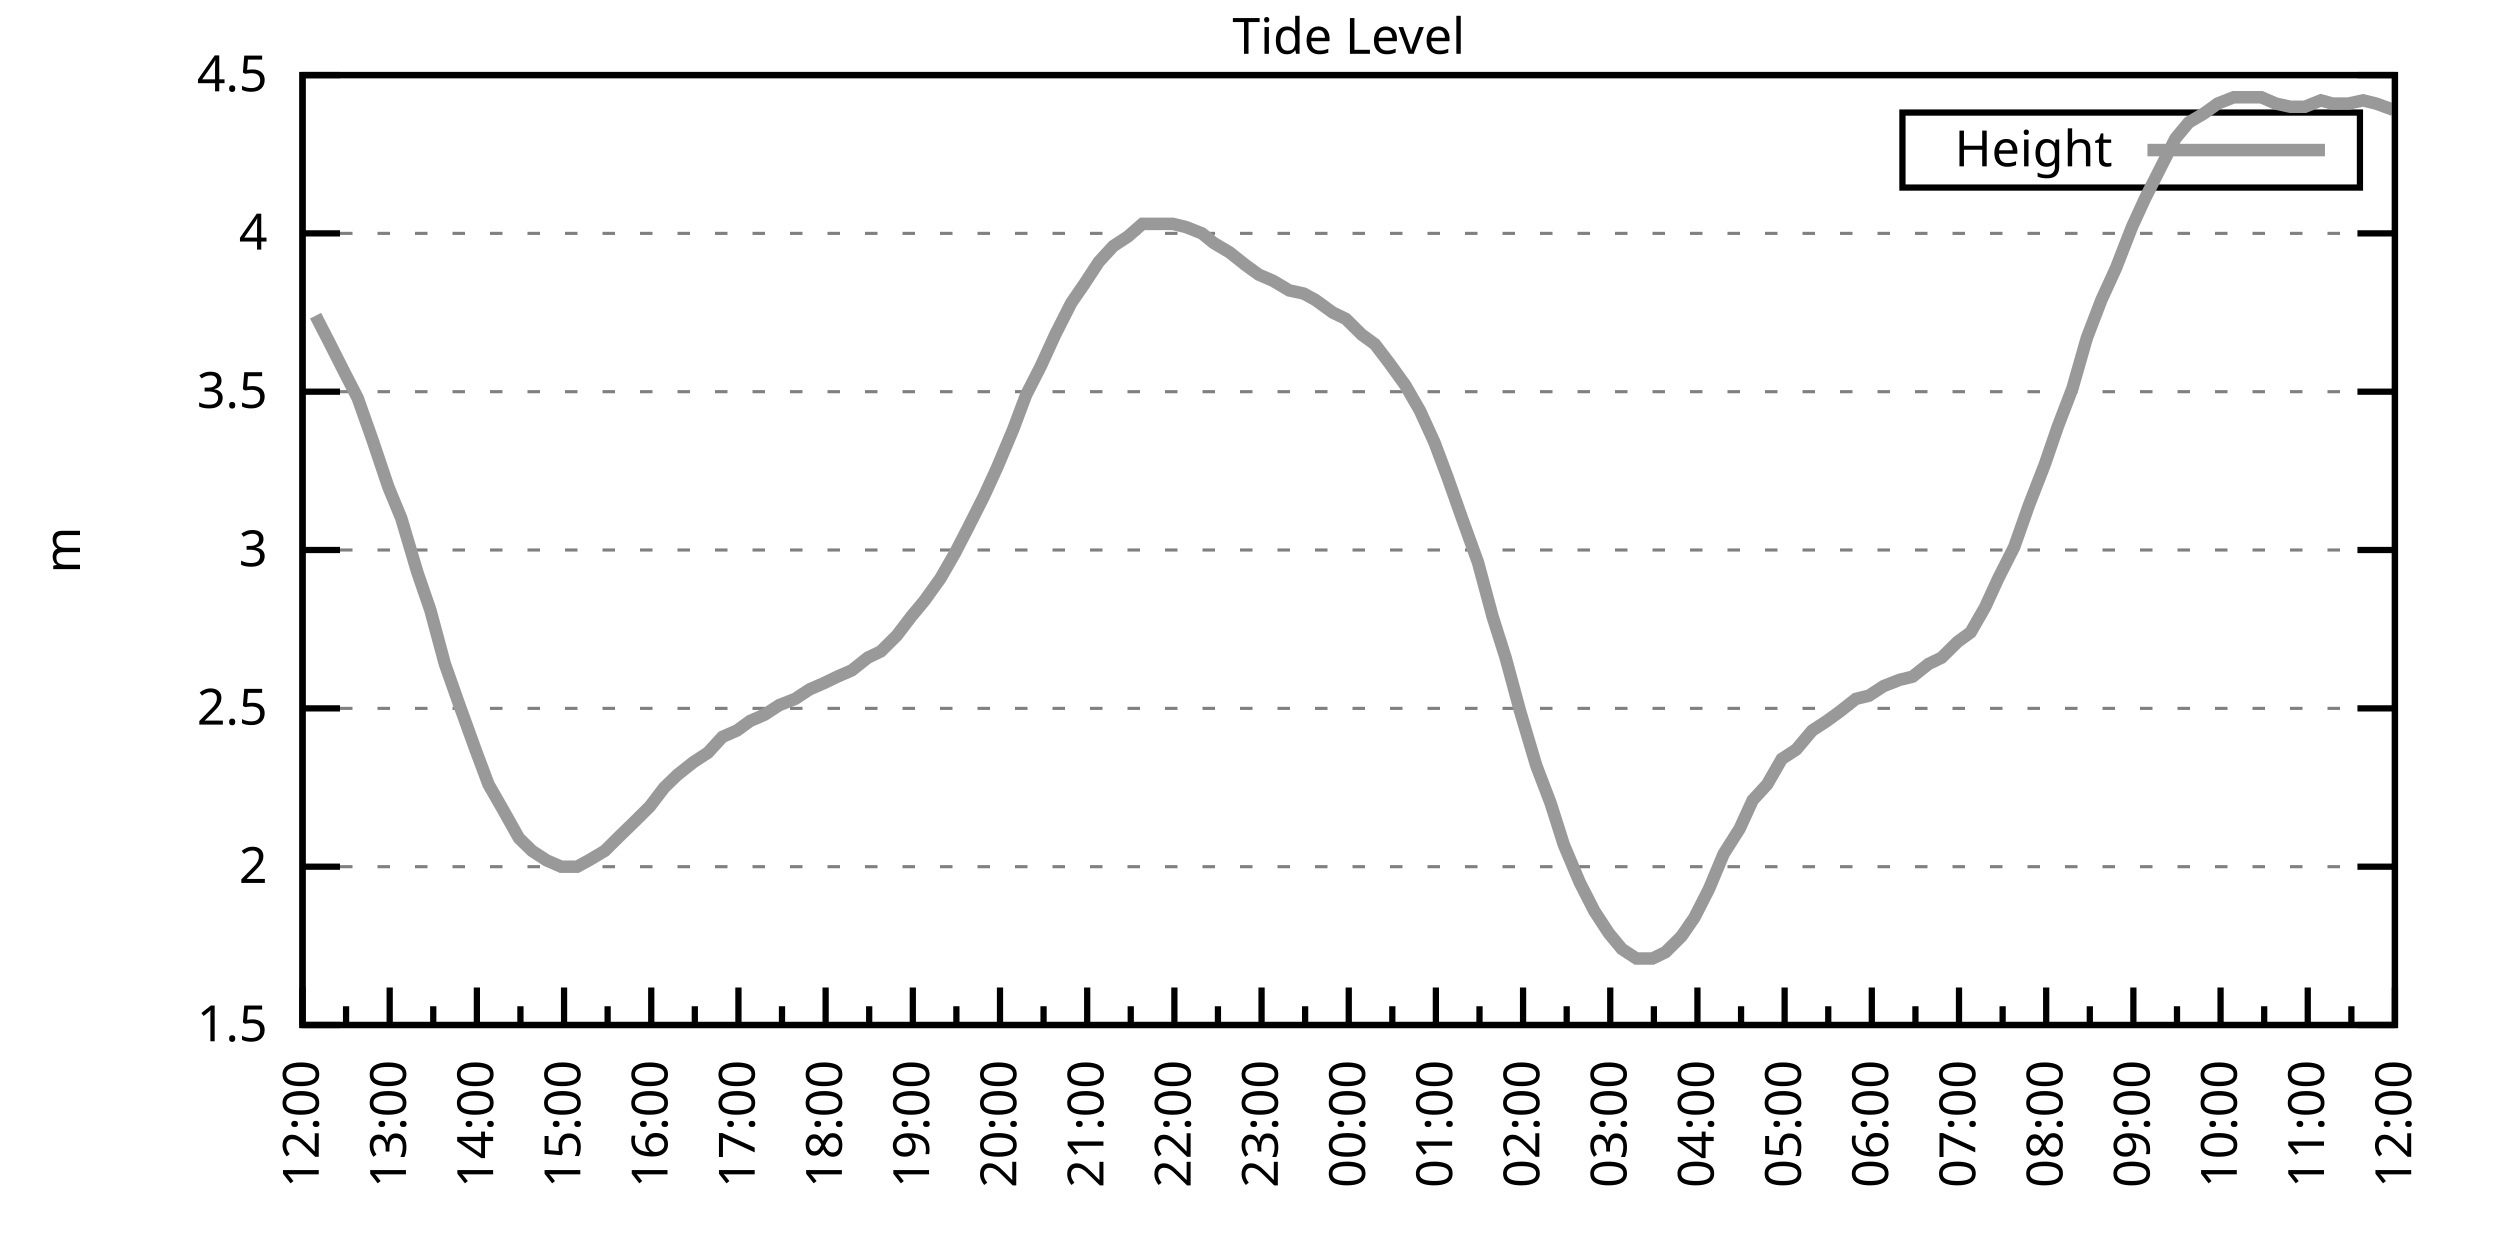
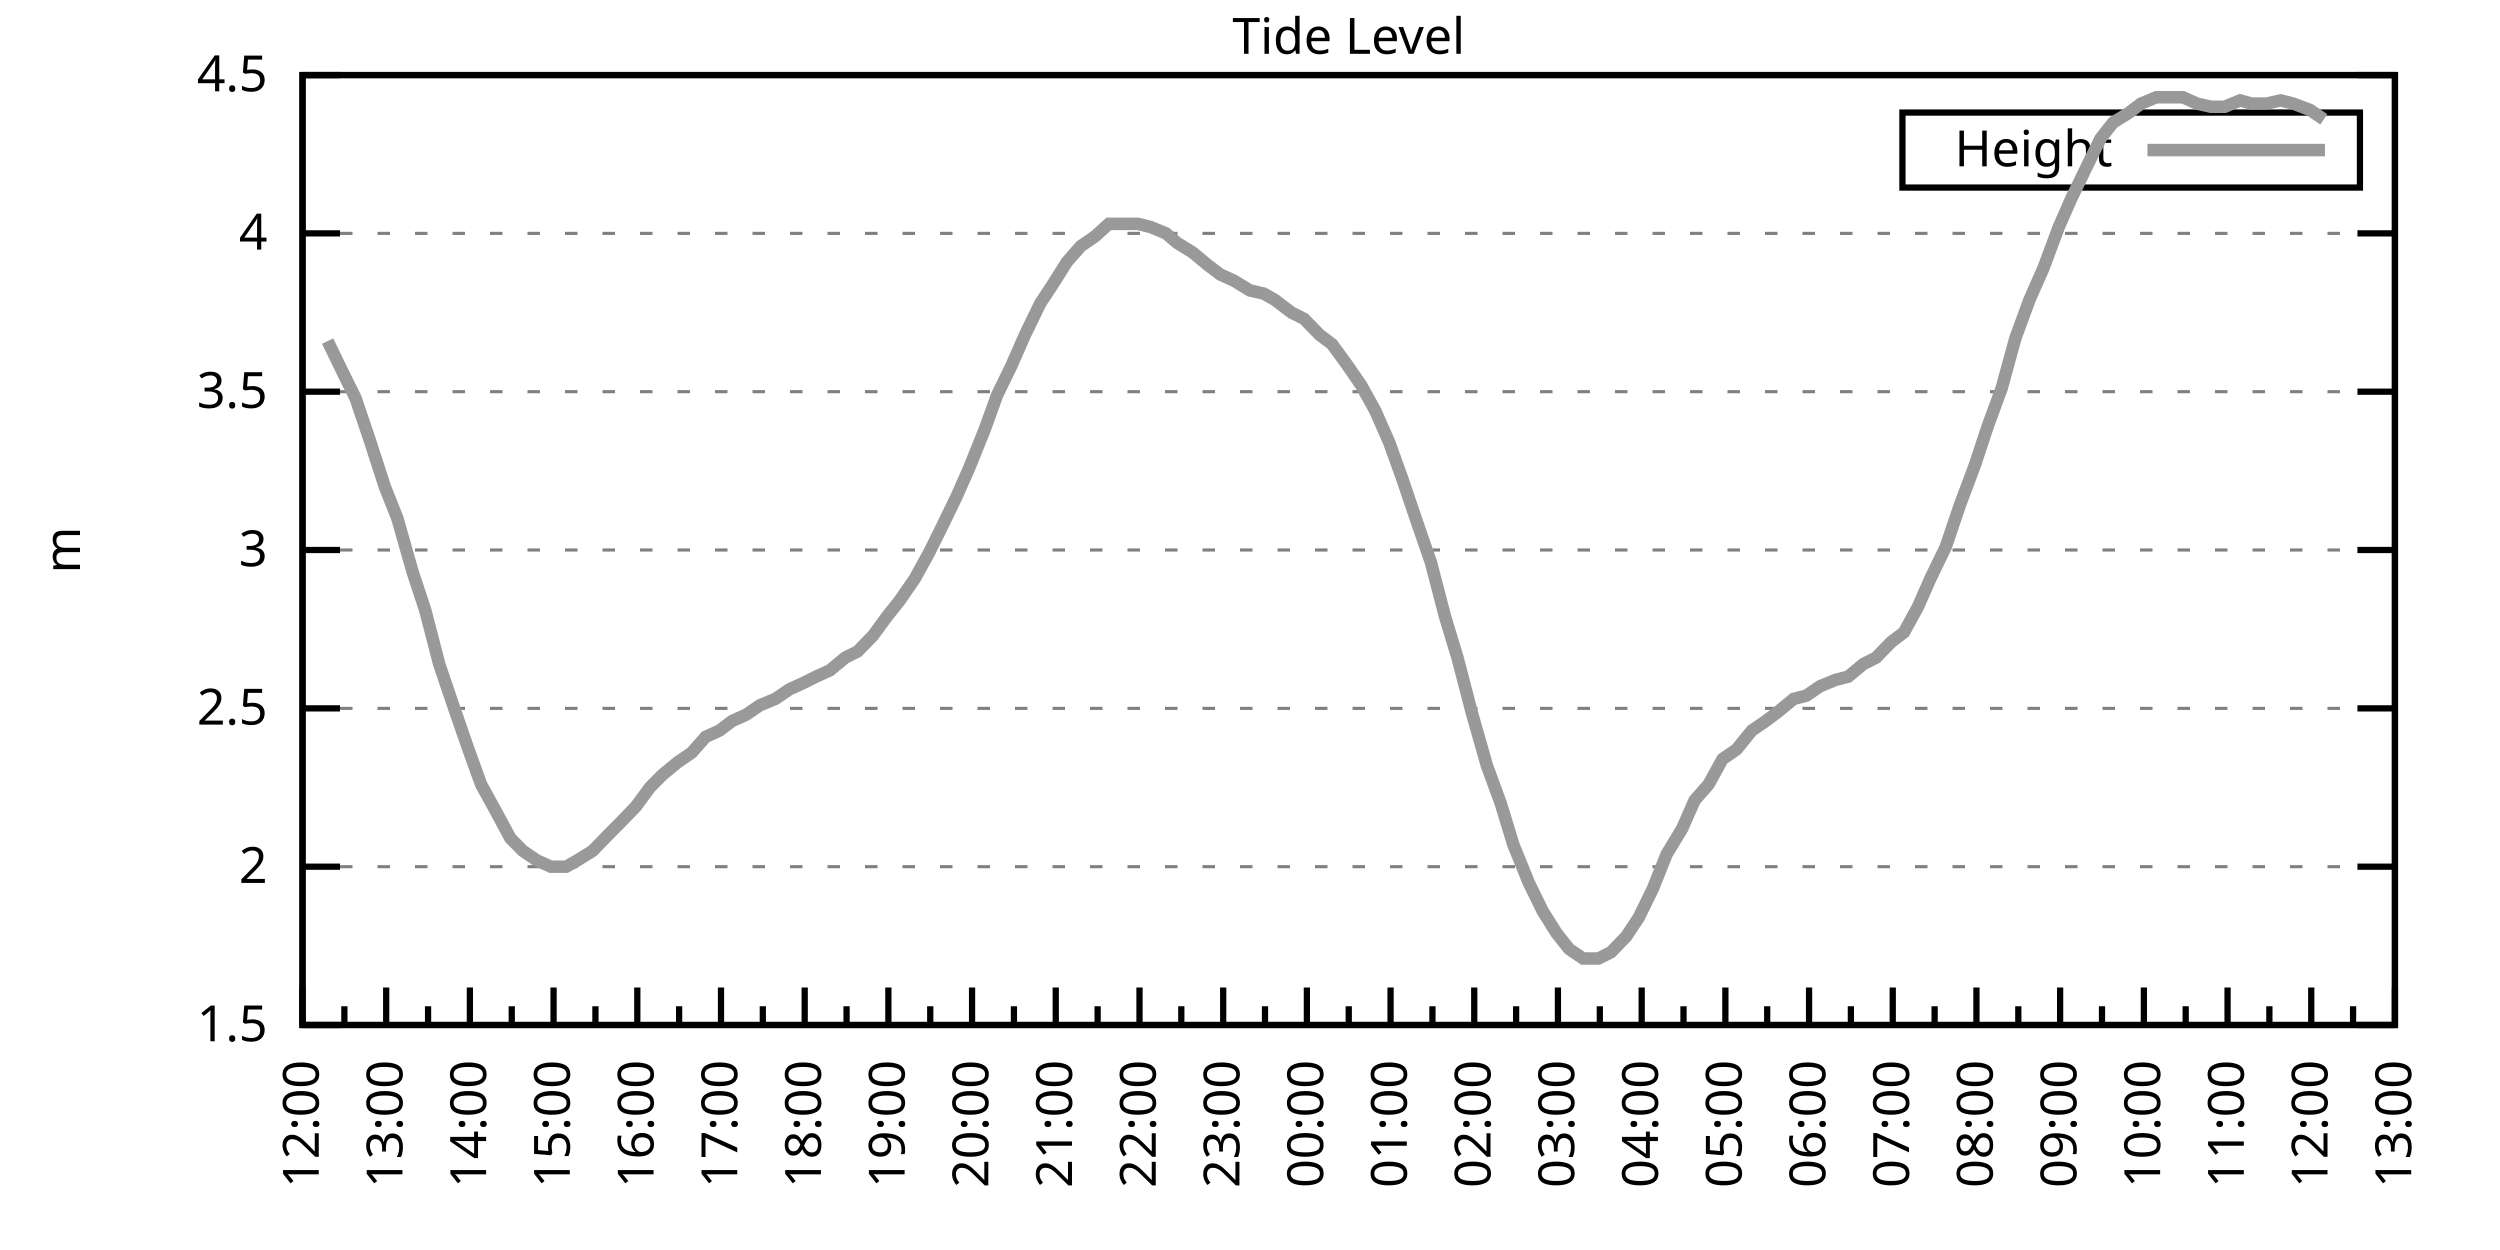
<svg xmlns="http://www.w3.org/2000/svg" xmlns:xlink="http://www.w3.org/1999/xlink" width="400" height="200" viewBox="0 0 400 200">
  <g id="gnuplot_canvas">
    <rect x="0" y="0" width="400" height="200" fill="none" />
    <defs>
      <circle id="gpDot" r="0.5" stroke-width="0.5" stroke="currentColor" />
      <path id="gpPt0" stroke-width="0.333" stroke="currentColor" d="M-1,0 h2 M0,-1 v2" />
      <path id="gpPt1" stroke-width="0.333" stroke="currentColor" d="M-1,-1 L1,1 M1,-1 L-1,1" />
      <path id="gpPt2" stroke-width="0.333" stroke="currentColor" d="M-1,0 L1,0 M0,-1 L0,1 M-1,-1 L1,1 M-1,1 L1,-1" />
      <rect id="gpPt3" stroke-width="0.333" stroke="currentColor" x="-1" y="-1" width="2" height="2" />
      <rect id="gpPt4" stroke-width="0.333" stroke="currentColor" fill="currentColor" x="-1" y="-1" width="2" height="2" />
      <circle id="gpPt5" stroke-width="0.333" stroke="currentColor" cx="0" cy="0" r="1" />
      <use xlink:href="#gpPt5" id="gpPt6" fill="currentColor" stroke="none" />
      <path id="gpPt7" stroke-width="0.333" stroke="currentColor" d="M0,-1.33 L-1.33,0.67 L1.33,0.67 z" />
      <use xlink:href="#gpPt7" id="gpPt8" fill="currentColor" stroke="none" />
      <use xlink:href="#gpPt7" id="gpPt9" stroke="currentColor" transform="rotate(180)" />
      <use xlink:href="#gpPt9" id="gpPt10" fill="currentColor" stroke="none" />
      <use xlink:href="#gpPt3" id="gpPt11" stroke="currentColor" transform="rotate(45)" />
      <use xlink:href="#gpPt11" id="gpPt12" fill="currentColor" stroke="none" />
      <path id="gpPt13" stroke-width="0.333" stroke="currentColor" d="M0,1.330 L1.265,0.411 L0.782,-1.067 L-0.782,-1.076 L-1.265,0.411 z" />
      <use xlink:href="#gpPt13" id="gpPt14" fill="currentColor" stroke="none" />
      <filter id="textbox" filterUnits="objectBoundingBox" x="0" y="0" height="1" width="1">
        <feFlood flood-color="white" flood-opacity="1" result="bgnd" />
        <feComposite in="SourceGraphic" in2="bgnd" operator="atop" />
      </filter>
      <filter id="greybox" filterUnits="objectBoundingBox" x="0" y="0" height="1" width="1">
        <feFlood flood-color="lightgrey" flood-opacity="1" result="grey" />
        <feComposite in="SourceGraphic" in2="grey" operator="atop" />
      </filter>
    </defs>
    <g fill="none" color="white" stroke="currentColor" stroke-width="1.00" stroke-linecap="butt" stroke-linejoin="miter">
</g>
    <g fill="none" color="black" stroke="currentColor" stroke-width="1.00" stroke-linecap="butt" stroke-linejoin="miter">
      <g stroke="none" shape-rendering="crispEdges">
        <polygon fill="rgb(255, 255, 255)" points="48.40,164.00 383.18,164.00 383.18,12.02 48.40,12.02 " />
      </g>
    </g>
    <g fill="none" color="black" stroke="currentColor" stroke-width="1.00" stroke-linecap="butt" stroke-linejoin="miter">
</g>
    <g fill="none" color="black" stroke="black" stroke-width="0.50" stroke-linecap="butt" stroke-linejoin="miter">
</g>
    <g fill="none" color="gray" stroke="currentColor" stroke-width="0.50" stroke-linecap="butt" stroke-linejoin="miter">
      <path stroke="gray" stroke-dasharray="2,4" class="gridline" d="M48.40,164.00 L383.19,164.00  " />
    </g>
    <g fill="none" color="gray" stroke="gray" stroke-width="1.00" stroke-linecap="butt" stroke-linejoin="miter">
</g>
    <g fill="none" color="black" stroke="currentColor" stroke-width="1.00" stroke-linecap="butt" stroke-linejoin="miter">
      <path stroke="black" d="M48.40,164.00 L54.40,164.00 M383.19,164.00 L377.19,164.00  " />
      <g transform="translate(42.80,166.60)" stroke="none" fill="black" font-family="Sans" font-size="8.00" text-anchor="end">
        <text>
          <tspan font-family="Sans"> 1.5</tspan>
        </text>
      </g>
    </g>
    <g fill="none" color="black" stroke="currentColor" stroke-width="1.00" stroke-linecap="butt" stroke-linejoin="miter">
</g>
    <g fill="none" color="black" stroke="black" stroke-width="0.50" stroke-linecap="butt" stroke-linejoin="miter">
</g>
    <g fill="none" color="gray" stroke="currentColor" stroke-width="0.50" stroke-linecap="butt" stroke-linejoin="miter">
      <path stroke="gray" stroke-dasharray="2,4" class="gridline" d="M48.40,138.67 L383.19,138.67  " />
    </g>
    <g fill="none" color="gray" stroke="gray" stroke-width="1.00" stroke-linecap="butt" stroke-linejoin="miter">
</g>
    <g fill="none" color="black" stroke="currentColor" stroke-width="1.00" stroke-linecap="butt" stroke-linejoin="miter">
      <path stroke="black" d="M48.40,138.67 L54.40,138.67 M383.19,138.67 L377.19,138.67  " />
      <g transform="translate(42.80,141.27)" stroke="none" fill="black" font-family="Sans" font-size="8.00" text-anchor="end">
        <text>
          <tspan font-family="Sans"> 2</tspan>
        </text>
      </g>
    </g>
    <g fill="none" color="black" stroke="currentColor" stroke-width="1.00" stroke-linecap="butt" stroke-linejoin="miter">
</g>
    <g fill="none" color="black" stroke="black" stroke-width="0.50" stroke-linecap="butt" stroke-linejoin="miter">
</g>
    <g fill="none" color="gray" stroke="currentColor" stroke-width="0.50" stroke-linecap="butt" stroke-linejoin="miter">
      <path stroke="gray" stroke-dasharray="2,4" class="gridline" d="M48.40,113.34 L383.19,113.34  " />
    </g>
    <g fill="none" color="gray" stroke="gray" stroke-width="1.00" stroke-linecap="butt" stroke-linejoin="miter">
</g>
    <g fill="none" color="black" stroke="currentColor" stroke-width="1.00" stroke-linecap="butt" stroke-linejoin="miter">
      <path stroke="black" d="M48.40,113.34 L54.40,113.34 M383.19,113.34 L377.19,113.34  " />
      <g transform="translate(42.80,115.94)" stroke="none" fill="black" font-family="Sans" font-size="8.00" text-anchor="end">
        <text>
          <tspan font-family="Sans"> 2.5</tspan>
        </text>
      </g>
    </g>
    <g fill="none" color="black" stroke="currentColor" stroke-width="1.00" stroke-linecap="butt" stroke-linejoin="miter">
</g>
    <g fill="none" color="black" stroke="black" stroke-width="0.50" stroke-linecap="butt" stroke-linejoin="miter">
</g>
    <g fill="none" color="gray" stroke="currentColor" stroke-width="0.50" stroke-linecap="butt" stroke-linejoin="miter">
      <path stroke="gray" stroke-dasharray="2,4" class="gridline" d="M48.40,88.00 L383.19,88.00  " />
    </g>
    <g fill="none" color="gray" stroke="gray" stroke-width="1.00" stroke-linecap="butt" stroke-linejoin="miter">
</g>
    <g fill="none" color="black" stroke="currentColor" stroke-width="1.00" stroke-linecap="butt" stroke-linejoin="miter">
      <path stroke="black" d="M48.40,88.00 L54.40,88.00 M383.19,88.00 L377.19,88.00  " />
      <g transform="translate(42.80,90.60)" stroke="none" fill="black" font-family="Sans" font-size="8.00" text-anchor="end">
        <text>
          <tspan font-family="Sans"> 3</tspan>
        </text>
      </g>
    </g>
    <g fill="none" color="black" stroke="currentColor" stroke-width="1.00" stroke-linecap="butt" stroke-linejoin="miter">
</g>
    <g fill="none" color="black" stroke="black" stroke-width="0.50" stroke-linecap="butt" stroke-linejoin="miter">
</g>
    <g fill="none" color="gray" stroke="currentColor" stroke-width="0.50" stroke-linecap="butt" stroke-linejoin="miter">
      <path stroke="gray" stroke-dasharray="2,4" class="gridline" d="M48.40,62.67 L383.19,62.67  " />
    </g>
    <g fill="none" color="gray" stroke="gray" stroke-width="1.00" stroke-linecap="butt" stroke-linejoin="miter">
</g>
    <g fill="none" color="black" stroke="currentColor" stroke-width="1.00" stroke-linecap="butt" stroke-linejoin="miter">
      <path stroke="black" d="M48.40,62.67 L54.40,62.67 M383.19,62.67 L377.19,62.67  " />
      <g transform="translate(42.80,65.27)" stroke="none" fill="black" font-family="Sans" font-size="8.00" text-anchor="end">
        <text>
          <tspan font-family="Sans"> 3.5</tspan>
        </text>
      </g>
    </g>
    <g fill="none" color="black" stroke="currentColor" stroke-width="1.00" stroke-linecap="butt" stroke-linejoin="miter">
</g>
    <g fill="none" color="black" stroke="black" stroke-width="0.50" stroke-linecap="butt" stroke-linejoin="miter">
</g>
    <g fill="none" color="gray" stroke="currentColor" stroke-width="0.50" stroke-linecap="butt" stroke-linejoin="miter">
      <path stroke="gray" stroke-dasharray="2,4" class="gridline" d="M48.40,37.34 L383.19,37.34  " />
    </g>
    <g fill="none" color="gray" stroke="gray" stroke-width="1.00" stroke-linecap="butt" stroke-linejoin="miter">
</g>
    <g fill="none" color="black" stroke="currentColor" stroke-width="1.00" stroke-linecap="butt" stroke-linejoin="miter">
      <path stroke="black" d="M48.40,37.34 L54.40,37.34 M383.19,37.34 L377.19,37.34  " />
      <g transform="translate(42.80,39.94)" stroke="none" fill="black" font-family="Sans" font-size="8.00" text-anchor="end">
        <text>
          <tspan font-family="Sans"> 4</tspan>
        </text>
      </g>
    </g>
    <g fill="none" color="black" stroke="currentColor" stroke-width="1.00" stroke-linecap="butt" stroke-linejoin="miter">
</g>
    <g fill="none" color="black" stroke="black" stroke-width="0.50" stroke-linecap="butt" stroke-linejoin="miter">
</g>
    <g fill="none" color="gray" stroke="currentColor" stroke-width="0.50" stroke-linecap="butt" stroke-linejoin="miter">
      <path stroke="gray" stroke-dasharray="2,4" class="gridline" d="M48.40,12.01 L383.19,12.01  " />
    </g>
    <g fill="none" color="gray" stroke="gray" stroke-width="1.00" stroke-linecap="butt" stroke-linejoin="miter">
</g>
    <g fill="none" color="black" stroke="currentColor" stroke-width="1.00" stroke-linecap="butt" stroke-linejoin="miter">
      <path stroke="black" d="M48.40,12.01 L54.40,12.01 M383.19,12.01 L377.19,12.01  " />
      <g transform="translate(42.80,14.61)" stroke="none" fill="black" font-family="Sans" font-size="8.00" text-anchor="end">
        <text>
          <tspan font-family="Sans"> 4.5</tspan>
        </text>
      </g>
    </g>
    <g fill="none" color="black" stroke="currentColor" stroke-width="1.00" stroke-linecap="butt" stroke-linejoin="miter">
      <path stroke="black" d="M48.40,164.00 L48.40,158.00  " />
      <g transform="translate(51.00,169.60) rotate(270)" stroke="none" fill="black" font-family="Sans" font-size="8.00" text-anchor="end">
        <text>
          <tspan font-family="Sans">12:00</tspan>
        </text>
      </g>
    </g>
    <g fill="none" color="black" stroke="currentColor" stroke-width="1.00" stroke-linecap="butt" stroke-linejoin="miter">
-       <path stroke="black" d="M55.37,164.00 L55.37,161.00 M62.35,164.00 L62.35,158.00  " />
-       <g transform="translate(64.95,169.60) rotate(270)" stroke="none" fill="black" font-family="Sans" font-size="8.00" text-anchor="end">
+       <path stroke="black" d="M55.10,164.00 L55.10,161.00 M61.79,164.00 L61.79,158.00  " />
+       <g transform="translate(64.39,169.60) rotate(270)" stroke="none" fill="black" font-family="Sans" font-size="8.00" text-anchor="end">
        <text>
          <tspan font-family="Sans">13:00</tspan>
        </text>
      </g>
    </g>
    <g fill="none" color="black" stroke="currentColor" stroke-width="1.00" stroke-linecap="butt" stroke-linejoin="miter">
-       <path stroke="black" d="M69.32,164.00 L69.32,161.00 M76.30,164.00 L76.30,158.00  " />
-       <g transform="translate(78.90,169.60) rotate(270)" stroke="none" fill="black" font-family="Sans" font-size="8.00" text-anchor="end">
+       <path stroke="black" d="M68.49,164.00 L68.49,161.00 M75.18,164.00 L75.18,158.00  " />
+       <g transform="translate(77.78,169.60) rotate(270)" stroke="none" fill="black" font-family="Sans" font-size="8.00" text-anchor="end">
        <text>
          <tspan font-family="Sans">14:00</tspan>
        </text>
      </g>
    </g>
    <g fill="none" color="black" stroke="currentColor" stroke-width="1.00" stroke-linecap="butt" stroke-linejoin="miter">
-       <path stroke="black" d="M83.27,164.00 L83.27,161.00 M90.25,164.00 L90.25,158.00  " />
-       <g transform="translate(92.85,169.60) rotate(270)" stroke="none" fill="black" font-family="Sans" font-size="8.00" text-anchor="end">
+       <path stroke="black" d="M81.88,164.00 L81.88,161.00 M88.57,164.00 L88.57,158.00  " />
+       <g transform="translate(91.17,169.60) rotate(270)" stroke="none" fill="black" font-family="Sans" font-size="8.00" text-anchor="end">
        <text>
          <tspan font-family="Sans">15:00</tspan>
        </text>
      </g>
    </g>
    <g fill="none" color="black" stroke="currentColor" stroke-width="1.00" stroke-linecap="butt" stroke-linejoin="miter">
-       <path stroke="black" d="M97.22,164.00 L97.22,161.00 M104.20,164.00 L104.20,158.00  " />
-       <g transform="translate(106.80,169.60) rotate(270)" stroke="none" fill="black" font-family="Sans" font-size="8.00" text-anchor="end">
+       <path stroke="black" d="M95.27,164.00 L95.27,161.00 M101.97,164.00 L101.97,158.00  " />
+       <g transform="translate(104.57,169.60) rotate(270)" stroke="none" fill="black" font-family="Sans" font-size="8.00" text-anchor="end">
        <text>
          <tspan font-family="Sans">16:00</tspan>
        </text>
      </g>
    </g>
    <g fill="none" color="black" stroke="currentColor" stroke-width="1.00" stroke-linecap="butt" stroke-linejoin="miter">
-       <path stroke="black" d="M111.17,164.00 L111.17,161.00 M118.15,164.00 L118.15,158.00  " />
-       <g transform="translate(120.75,169.60) rotate(270)" stroke="none" fill="black" font-family="Sans" font-size="8.00" text-anchor="end">
+       <path stroke="black" d="M108.66,164.00 L108.66,161.00 M115.36,164.00 L115.36,158.00  " />
+       <g transform="translate(117.96,169.60) rotate(270)" stroke="none" fill="black" font-family="Sans" font-size="8.00" text-anchor="end">
        <text>
          <tspan font-family="Sans">17:00</tspan>
        </text>
      </g>
    </g>
    <g fill="none" color="black" stroke="currentColor" stroke-width="1.00" stroke-linecap="butt" stroke-linejoin="miter">
-       <path stroke="black" d="M125.12,164.00 L125.12,161.00 M132.10,164.00 L132.10,158.00  " />
-       <g transform="translate(134.70,169.60) rotate(270)" stroke="none" fill="black" font-family="Sans" font-size="8.00" text-anchor="end">
+       <path stroke="black" d="M122.05,164.00 L122.05,161.00 M128.75,164.00 L128.75,158.00  " />
+       <g transform="translate(131.35,169.60) rotate(270)" stroke="none" fill="black" font-family="Sans" font-size="8.00" text-anchor="end">
        <text>
          <tspan font-family="Sans">18:00</tspan>
        </text>
      </g>
    </g>
    <g fill="none" color="black" stroke="currentColor" stroke-width="1.00" stroke-linecap="butt" stroke-linejoin="miter">
-       <path stroke="black" d="M139.07,164.00 L139.07,161.00 M146.05,164.00 L146.05,158.00  " />
-       <g transform="translate(148.65,169.60) rotate(270)" stroke="none" fill="black" font-family="Sans" font-size="8.00" text-anchor="end">
+       <path stroke="black" d="M135.45,164.00 L135.45,161.00 M142.14,164.00 L142.14,158.00  " />
+       <g transform="translate(144.74,169.60) rotate(270)" stroke="none" fill="black" font-family="Sans" font-size="8.00" text-anchor="end">
        <text>
          <tspan font-family="Sans">19:00</tspan>
        </text>
      </g>
    </g>
    <g fill="none" color="black" stroke="currentColor" stroke-width="1.00" stroke-linecap="butt" stroke-linejoin="miter">
-       <path stroke="black" d="M153.02,164.00 L153.02,161.00 M160.00,164.00 L160.00,158.00  " />
-       <g transform="translate(162.60,169.60) rotate(270)" stroke="none" fill="black" font-family="Sans" font-size="8.00" text-anchor="end">
+       <path stroke="black" d="M148.84,164.00 L148.84,161.00 M155.53,164.00 L155.53,158.00  " />
+       <g transform="translate(158.13,169.60) rotate(270)" stroke="none" fill="black" font-family="Sans" font-size="8.00" text-anchor="end">
        <text>
          <tspan font-family="Sans">20:00</tspan>
        </text>
      </g>
    </g>
    <g fill="none" color="black" stroke="currentColor" stroke-width="1.00" stroke-linecap="butt" stroke-linejoin="miter">
-       <path stroke="black" d="M166.97,164.00 L166.97,161.00 M173.95,164.00 L173.95,158.00  " />
-       <g transform="translate(176.55,169.60) rotate(270)" stroke="none" fill="black" font-family="Sans" font-size="8.00" text-anchor="end">
+       <path stroke="black" d="M162.23,164.00 L162.23,161.00 M168.92,164.00 L168.92,158.00  " />
+       <g transform="translate(171.52,169.60) rotate(270)" stroke="none" fill="black" font-family="Sans" font-size="8.00" text-anchor="end">
        <text>
          <tspan font-family="Sans">21:00</tspan>
        </text>
      </g>
    </g>
    <g fill="none" color="black" stroke="currentColor" stroke-width="1.00" stroke-linecap="butt" stroke-linejoin="miter">
-       <path stroke="black" d="M180.92,164.00 L180.92,161.00 M187.90,164.00 L187.90,158.00  " />
-       <g transform="translate(190.50,169.60) rotate(270)" stroke="none" fill="black" font-family="Sans" font-size="8.00" text-anchor="end">
+       <path stroke="black" d="M175.62,164.00 L175.62,161.00 M182.32,164.00 L182.32,158.00  " />
+       <g transform="translate(184.92,169.60) rotate(270)" stroke="none" fill="black" font-family="Sans" font-size="8.00" text-anchor="end">
        <text>
          <tspan font-family="Sans">22:00</tspan>
        </text>
      </g>
    </g>
    <g fill="none" color="black" stroke="currentColor" stroke-width="1.00" stroke-linecap="butt" stroke-linejoin="miter">
-       <path stroke="black" d="M194.87,164.00 L194.87,161.00 M201.85,164.00 L201.85,158.00  " />
-       <g transform="translate(204.45,169.60) rotate(270)" stroke="none" fill="black" font-family="Sans" font-size="8.00" text-anchor="end">
+       <path stroke="black" d="M189.01,164.00 L189.01,161.00 M195.71,164.00 L195.71,158.00  " />
+       <g transform="translate(198.31,169.60) rotate(270)" stroke="none" fill="black" font-family="Sans" font-size="8.00" text-anchor="end">
        <text>
          <tspan font-family="Sans">23:00</tspan>
        </text>
      </g>
    </g>
    <g fill="none" color="black" stroke="currentColor" stroke-width="1.00" stroke-linecap="butt" stroke-linejoin="miter">
-       <path stroke="black" d="M208.82,164.00 L208.82,161.00 M215.80,164.00 L215.80,158.00  " />
-       <g transform="translate(218.40,169.60) rotate(270)" stroke="none" fill="black" font-family="Sans" font-size="8.00" text-anchor="end">
+       <path stroke="black" d="M202.40,164.00 L202.40,161.00 M209.10,164.00 L209.10,158.00  " />
+       <g transform="translate(211.70,169.60) rotate(270)" stroke="none" fill="black" font-family="Sans" font-size="8.00" text-anchor="end">
        <text>
          <tspan font-family="Sans">00:00</tspan>
        </text>
      </g>
    </g>
    <g fill="none" color="black" stroke="currentColor" stroke-width="1.00" stroke-linecap="butt" stroke-linejoin="miter">
-       <path stroke="black" d="M222.77,164.00 L222.77,161.00 M229.74,164.00 L229.74,158.00  " />
-       <g transform="translate(232.34,169.60) rotate(270)" stroke="none" fill="black" font-family="Sans" font-size="8.00" text-anchor="end">
+       <path stroke="black" d="M215.80,164.00 L215.80,161.00 M222.49,164.00 L222.49,158.00  " />
+       <g transform="translate(225.09,169.60) rotate(270)" stroke="none" fill="black" font-family="Sans" font-size="8.00" text-anchor="end">
        <text>
          <tspan font-family="Sans">01:00</tspan>
        </text>
      </g>
    </g>
    <g fill="none" color="black" stroke="currentColor" stroke-width="1.00" stroke-linecap="butt" stroke-linejoin="miter">
-       <path stroke="black" d="M236.72,164.00 L236.72,161.00 M243.69,164.00 L243.69,158.00  " />
-       <g transform="translate(246.29,169.60) rotate(270)" stroke="none" fill="black" font-family="Sans" font-size="8.00" text-anchor="end">
+       <path stroke="black" d="M229.19,164.00 L229.19,161.00 M235.88,164.00 L235.88,158.00  " />
+       <g transform="translate(238.48,169.60) rotate(270)" stroke="none" fill="black" font-family="Sans" font-size="8.00" text-anchor="end">
        <text>
          <tspan font-family="Sans">02:00</tspan>
        </text>
      </g>
    </g>
    <g fill="none" color="black" stroke="currentColor" stroke-width="1.00" stroke-linecap="butt" stroke-linejoin="miter">
-       <path stroke="black" d="M250.67,164.00 L250.67,161.00 M257.64,164.00 L257.64,158.00  " />
-       <g transform="translate(260.24,169.60) rotate(270)" stroke="none" fill="black" font-family="Sans" font-size="8.00" text-anchor="end">
+       <path stroke="black" d="M242.58,164.00 L242.58,161.00 M249.27,164.00 L249.27,158.00  " />
+       <g transform="translate(251.87,169.60) rotate(270)" stroke="none" fill="black" font-family="Sans" font-size="8.00" text-anchor="end">
        <text>
          <tspan font-family="Sans">03:00</tspan>
        </text>
      </g>
    </g>
    <g fill="none" color="black" stroke="currentColor" stroke-width="1.00" stroke-linecap="butt" stroke-linejoin="miter">
-       <path stroke="black" d="M264.62,164.00 L264.62,161.00 M271.59,164.00 L271.59,158.00  " />
-       <g transform="translate(274.19,169.60) rotate(270)" stroke="none" fill="black" font-family="Sans" font-size="8.00" text-anchor="end">
+       <path stroke="black" d="M255.97,164.00 L255.97,161.00 M262.67,164.00 L262.67,158.00  " />
+       <g transform="translate(265.27,169.60) rotate(270)" stroke="none" fill="black" font-family="Sans" font-size="8.00" text-anchor="end">
        <text>
          <tspan font-family="Sans">04:00</tspan>
        </text>
      </g>
    </g>
    <g fill="none" color="black" stroke="currentColor" stroke-width="1.00" stroke-linecap="butt" stroke-linejoin="miter">
-       <path stroke="black" d="M278.57,164.00 L278.57,161.00 M285.54,164.00 L285.54,158.00  " />
-       <g transform="translate(288.14,169.60) rotate(270)" stroke="none" fill="black" font-family="Sans" font-size="8.00" text-anchor="end">
+       <path stroke="black" d="M269.36,164.00 L269.36,161.00 M276.06,164.00 L276.06,158.00  " />
+       <g transform="translate(278.66,169.60) rotate(270)" stroke="none" fill="black" font-family="Sans" font-size="8.00" text-anchor="end">
        <text>
          <tspan font-family="Sans">05:00</tspan>
        </text>
      </g>
    </g>
    <g fill="none" color="black" stroke="currentColor" stroke-width="1.00" stroke-linecap="butt" stroke-linejoin="miter">
-       <path stroke="black" d="M292.52,164.00 L292.52,161.00 M299.49,164.00 L299.49,158.00  " />
-       <g transform="translate(302.09,169.60) rotate(270)" stroke="none" fill="black" font-family="Sans" font-size="8.00" text-anchor="end">
+       <path stroke="black" d="M282.75,164.00 L282.75,161.00 M289.45,164.00 L289.45,158.00  " />
+       <g transform="translate(292.05,169.60) rotate(270)" stroke="none" fill="black" font-family="Sans" font-size="8.00" text-anchor="end">
        <text>
          <tspan font-family="Sans">06:00</tspan>
        </text>
      </g>
    </g>
    <g fill="none" color="black" stroke="currentColor" stroke-width="1.00" stroke-linecap="butt" stroke-linejoin="miter">
-       <path stroke="black" d="M306.47,164.00 L306.47,161.00 M313.44,164.00 L313.44,158.00  " />
-       <g transform="translate(316.04,169.60) rotate(270)" stroke="none" fill="black" font-family="Sans" font-size="8.00" text-anchor="end">
+       <path stroke="black" d="M296.14,164.00 L296.14,161.00 M302.84,164.00 L302.84,158.00  " />
+       <g transform="translate(305.44,169.60) rotate(270)" stroke="none" fill="black" font-family="Sans" font-size="8.00" text-anchor="end">
        <text>
          <tspan font-family="Sans">07:00</tspan>
        </text>
      </g>
    </g>
    <g fill="none" color="black" stroke="currentColor" stroke-width="1.00" stroke-linecap="butt" stroke-linejoin="miter">
-       <path stroke="black" d="M320.42,164.00 L320.42,161.00 M327.39,164.00 L327.39,158.00  " />
-       <g transform="translate(329.99,169.60) rotate(270)" stroke="none" fill="black" font-family="Sans" font-size="8.00" text-anchor="end">
+       <path stroke="black" d="M309.54,164.00 L309.54,161.00 M316.23,164.00 L316.23,158.00  " />
+       <g transform="translate(318.83,169.60) rotate(270)" stroke="none" fill="black" font-family="Sans" font-size="8.00" text-anchor="end">
        <text>
          <tspan font-family="Sans">08:00</tspan>
        </text>
      </g>
    </g>
    <g fill="none" color="black" stroke="currentColor" stroke-width="1.00" stroke-linecap="butt" stroke-linejoin="miter">
-       <path stroke="black" d="M334.37,164.00 L334.37,161.00 M341.34,164.00 L341.34,158.00  " />
-       <g transform="translate(343.94,169.60) rotate(270)" stroke="none" fill="black" font-family="Sans" font-size="8.00" text-anchor="end">
+       <path stroke="black" d="M322.93,164.00 L322.93,161.00 M329.62,164.00 L329.62,158.00  " />
+       <g transform="translate(332.22,169.60) rotate(270)" stroke="none" fill="black" font-family="Sans" font-size="8.00" text-anchor="end">
        <text>
          <tspan font-family="Sans">09:00</tspan>
        </text>
      </g>
    </g>
    <g fill="none" color="black" stroke="currentColor" stroke-width="1.00" stroke-linecap="butt" stroke-linejoin="miter">
-       <path stroke="black" d="M348.32,164.00 L348.32,161.00 M355.29,164.00 L355.29,158.00  " />
-       <g transform="translate(357.89,169.60) rotate(270)" stroke="none" fill="black" font-family="Sans" font-size="8.00" text-anchor="end">
+       <path stroke="black" d="M336.32,164.00 L336.32,161.00 M343.02,164.00 L343.02,158.00  " />
+       <g transform="translate(345.62,169.60) rotate(270)" stroke="none" fill="black" font-family="Sans" font-size="8.00" text-anchor="end">
        <text>
          <tspan font-family="Sans">10:00</tspan>
        </text>
      </g>
    </g>
    <g fill="none" color="black" stroke="currentColor" stroke-width="1.00" stroke-linecap="butt" stroke-linejoin="miter">
-       <path stroke="black" d="M362.27,164.00 L362.27,161.00 M369.24,164.00 L369.24,158.00  " />
-       <g transform="translate(371.84,169.60) rotate(270)" stroke="none" fill="black" font-family="Sans" font-size="8.00" text-anchor="end">
+       <path stroke="black" d="M349.71,164.00 L349.71,161.00 M356.41,164.00 L356.41,158.00  " />
+       <g transform="translate(359.01,169.60) rotate(270)" stroke="none" fill="black" font-family="Sans" font-size="8.00" text-anchor="end">
        <text>
          <tspan font-family="Sans">11:00</tspan>
        </text>
      </g>
    </g>
    <g fill="none" color="black" stroke="currentColor" stroke-width="1.00" stroke-linecap="butt" stroke-linejoin="miter">
-       <path stroke="black" d="M376.22,164.00 L376.22,161.00 M383.19,164.00 L383.19,158.00  " />
+       <path stroke="black" d="M363.10,164.00 L363.10,161.00 M369.80,164.00 L369.80,158.00  " />
+       <g transform="translate(372.40,169.60) rotate(270)" stroke="none" fill="black" font-family="Sans" font-size="8.00" text-anchor="end">
+         <text>
+           <tspan font-family="Sans">12:00</tspan>
+         </text>
+       </g>
+     </g>
+     <g fill="none" color="black" stroke="currentColor" stroke-width="1.00" stroke-linecap="butt" stroke-linejoin="miter">
+       <path stroke="black" d="M376.49,164.00 L376.49,161.00 M383.19,164.00 L383.19,158.00  " />
      <g transform="translate(385.79,169.60) rotate(270)" stroke="none" fill="black" font-family="Sans" font-size="8.00" text-anchor="end">
        <text>
-           <tspan font-family="Sans">12:00</tspan>
+           <tspan font-family="Sans">13:00</tspan>
        </text>
      </g>
    </g>
    <g fill="none" color="black" stroke="currentColor" stroke-width="1.00" stroke-linecap="butt" stroke-linejoin="miter">
</g>
    <g fill="none" color="black" stroke="currentColor" stroke-width="1.00" stroke-linecap="butt" stroke-linejoin="miter">
      <path stroke="black" d="M48.40,12.01 L48.40,164.00 L383.19,164.00 L383.19,12.01 L48.40,12.01 Z  " />
    </g>
    <g fill="none" color="black" stroke="currentColor" stroke-width="1.00" stroke-linecap="butt" stroke-linejoin="miter">
      <g transform="translate(12.80,88.01) rotate(270)" stroke="none" fill="black" font-family="Sans" font-size="8.00" text-anchor="middle">
        <text>
          <tspan font-family="Sans">m</tspan>
        </text>
      </g>
    </g>
    <g fill="none" color="black" stroke="currentColor" stroke-width="1.00" stroke-linecap="butt" stroke-linejoin="miter">
</g>
    <g fill="none" color="black" stroke="currentColor" stroke-width="1.00" stroke-linecap="butt" stroke-linejoin="miter">
      <path stroke="black" d="M304.39,30.01 L304.39,18.01 L377.59,18.01 L377.59,30.01 L304.39,30.01 Z  " />
    </g>
    <g id="Tide_level_plot_1">
      <g fill="none" color="white" stroke="black" stroke-width="2.00" stroke-linecap="butt" stroke-linejoin="miter">
</g>
      <g fill="none" color="black" stroke="currentColor" stroke-width="2.00" stroke-linecap="butt" stroke-linejoin="miter">
        <g transform="translate(337.99,26.61)" stroke="none" fill="black" font-family="Sans" font-size="8.00" text-anchor="end">
          <text>
            <tspan font-family="Sans">Height</tspan>
          </text>
        </g>
      </g>
      <g fill="none" color="black" stroke="currentColor" stroke-width="2.00" stroke-linecap="butt" stroke-linejoin="miter">
-         <path stroke="rgb(153, 153, 153)" d="M343.59,24.01 L371.99,24.01 M50.49,50.51 L52.58,54.57 L55.14,59.63 L57.23,63.69 L59.56,70.27 L62.12,77.87   L64.21,82.94 L66.77,91.55 L68.86,97.63 L71.18,106.24 L73.51,112.83 L76.07,119.92 L78.16,125.50 L80.48,129.55   L83.04,134.11 L85.13,136.14 L87.46,137.66 L89.78,138.67 L92.34,138.67 L94.20,137.66 L96.76,136.14 L99.32,133.60   L101.41,131.58 L103.97,129.04 L106.29,126.00 L108.38,123.98 L110.94,121.95 L113.27,120.43 L115.59,117.90 L117.92,116.88   L120.01,115.36 L122.33,114.35 L124.66,112.83 L127.22,111.82 L129.54,110.30 L131.87,109.28 L133.96,108.27 L136.28,107.26   L138.84,105.23 L140.93,104.22 L143.49,101.68 L145.81,98.64 L147.91,96.11 L150.46,92.56 L152.79,88.51 L154.88,84.46   L157.44,79.39 L159.53,74.83 L162.09,68.75 L164.18,63.18 L166.51,58.62 L168.83,53.55 L171.39,48.49 L173.48,45.45   L175.81,41.90 L178.13,39.37 L180.46,37.85 L182.78,35.82 L185.11,35.82 L187.66,35.82 L189.76,36.33 L192.31,37.34   L194.17,38.86 L196.73,40.38 L199.29,42.41 L201.38,43.93 L203.71,44.94 L206.26,46.46 L208.59,46.97 L210.45,47.98   L213.24,50.01 L215.33,51.02 L217.89,53.55 L219.98,55.07 L222.30,58.11 L224.86,61.66 L227.19,65.71 L229.51,70.78   L231.60,76.35 L233.93,82.94 L236.49,90.03 L238.81,98.64 L240.90,105.23 L243.23,113.84 L245.79,122.46 L248.11,128.54   L250.20,135.12 L252.76,141.20 L255.09,145.76 L257.41,149.31 L259.50,151.84 L261.83,153.36 L264.39,153.36 L266.48,152.35   L269.04,149.81 L271.13,146.77 L273.45,142.21 L275.78,136.64 L278.34,132.59 L280.43,128.03 L282.75,125.50 L285.08,121.44   L287.40,119.92 L289.96,116.88 L292.29,115.36 L294.38,113.84 L296.94,111.82 L299.03,111.31 L301.35,109.79 L303.91,108.78   L306.00,108.27 L308.56,106.24 L310.65,105.23 L313.21,102.70 L315.30,101.18 L317.63,97.12 L319.72,92.56 L322.28,87.50   L324.60,80.91 L327.16,74.33 L329.25,68.25 L331.58,62.17 L333.90,54.06 L336.23,47.98 L338.55,42.91 L341.11,36.33   L343.20,31.77 L345.76,26.70 L348.08,22.14 L350.18,19.61 L352.73,18.09 L354.83,16.57 L357.38,15.56 L359.71,15.56   L361.80,15.56 L364.13,16.57 L366.45,17.08 L368.78,17.08 L371.33,16.06 L373.19,16.57 L375.75,16.57 L378.08,16.06   L380.17,16.57 L382.96,17.58  " />
+         <path stroke="rgb(153, 153, 153)" d="M343.59,24.01 L371.99,24.01 M52.42,54.57 L54.87,59.63 L56.88,63.69 L59.11,70.27 L61.57,77.87 L63.58,82.94   L66.03,91.55 L68.04,97.63 L70.27,106.24 L72.50,112.83 L74.96,119.92 L76.97,125.50 L79.20,129.55 L81.66,134.11   L83.66,136.14 L85.90,137.66 L88.13,138.67 L90.58,138.67 L92.37,137.66 L94.82,136.14 L97.28,133.60 L99.29,131.58   L101.74,129.04 L103.98,126.00 L105.98,123.98 L108.44,121.95 L110.67,120.43 L112.90,117.90 L115.13,116.88 L117.14,115.36   L119.38,114.35 L121.61,112.83 L124.06,111.82 L126.29,110.30 L128.53,109.28 L130.54,108.27 L132.77,107.26 L135.22,105.23   L137.23,104.22 L139.69,101.68 L141.92,98.64 L143.93,96.11 L146.38,92.56 L148.61,88.51 L150.62,84.46 L153.08,79.39   L155.09,74.83 L157.54,68.75 L159.55,63.18 L161.78,58.62 L164.01,53.55 L166.47,48.49 L168.48,45.45 L170.71,41.90   L172.94,39.37 L175.17,37.85 L177.41,35.82 L179.64,35.82 L182.09,35.82 L184.10,36.33 L186.56,37.34 L188.34,38.86   L190.80,40.38 L193.25,42.41 L195.26,43.93 L197.49,44.94 L199.95,46.46 L202.18,46.97 L203.97,47.98 L206.64,50.01   L208.65,51.02 L211.11,53.55 L213.12,55.07 L215.35,58.11 L217.80,61.66 L220.04,65.71 L222.27,70.78 L224.28,76.35   L226.51,82.94 L228.96,90.03 L231.20,98.64 L233.20,105.23 L235.44,113.84 L237.89,122.46 L240.12,128.54 L242.13,135.12   L244.59,141.20 L246.82,145.76 L249.05,149.31 L251.06,151.84 L253.29,153.36 L255.75,153.36 L257.76,152.35 L260.21,149.81   L262.22,146.77 L264.45,142.21 L266.68,136.64 L269.14,132.59 L271.15,128.03 L273.38,125.50 L275.61,121.44 L277.84,119.92   L280.30,116.88 L282.53,115.36 L284.54,113.84 L286.99,111.82 L289.00,111.31 L291.23,109.79 L293.69,108.78 L295.70,108.27   L298.15,106.24 L300.16,105.23 L302.62,102.70 L304.63,101.18 L306.86,97.12 L308.87,92.56 L311.32,87.50 L313.55,80.91   L316.01,74.33 L318.02,68.25 L320.25,62.17 L322.48,54.06 L324.71,47.98 L326.95,42.91 L329.40,36.33 L331.41,31.77   L333.86,26.70 L336.10,22.14 L338.10,19.61 L340.56,18.09 L342.57,16.57 L345.02,15.56 L347.26,15.56 L349.26,15.56   L351.50,16.57 L353.73,17.08 L355.96,17.08 L358.42,16.06 L360.20,16.57 L362.66,16.57 L364.89,16.06 L366.90,16.57   L369.58,17.58 L371.81,19.10  " />
      </g>
    </g>
    <g fill="none" color="black" stroke="currentColor" stroke-width="2.00" stroke-linecap="butt" stroke-linejoin="miter">
</g>
    <g fill="none" color="black" stroke="black" stroke-width="1.00" stroke-linecap="butt" stroke-linejoin="miter">
</g>
    <g fill="none" color="black" stroke="currentColor" stroke-width="1.00" stroke-linecap="butt" stroke-linejoin="miter">
      <path stroke="black" d="M48.40,12.01 L48.40,164.00 L383.19,164.00 L383.19,12.01 L48.40,12.01 Z  " />
    </g>
    <g fill="none" color="black" stroke="currentColor" stroke-width="1.00" stroke-linecap="butt" stroke-linejoin="miter">
      <g transform="translate(215.79,8.61)" stroke="none" fill="black" font-family="Sans" font-size="8.00" text-anchor="middle">
        <text>
          <tspan font-family="Sans">Tide Level</tspan>
        </text>
      </g>
    </g>
    <g fill="none" color="black" stroke="currentColor" stroke-width="1.00" stroke-linecap="butt" stroke-linejoin="miter">
</g>
  </g>
</svg>
